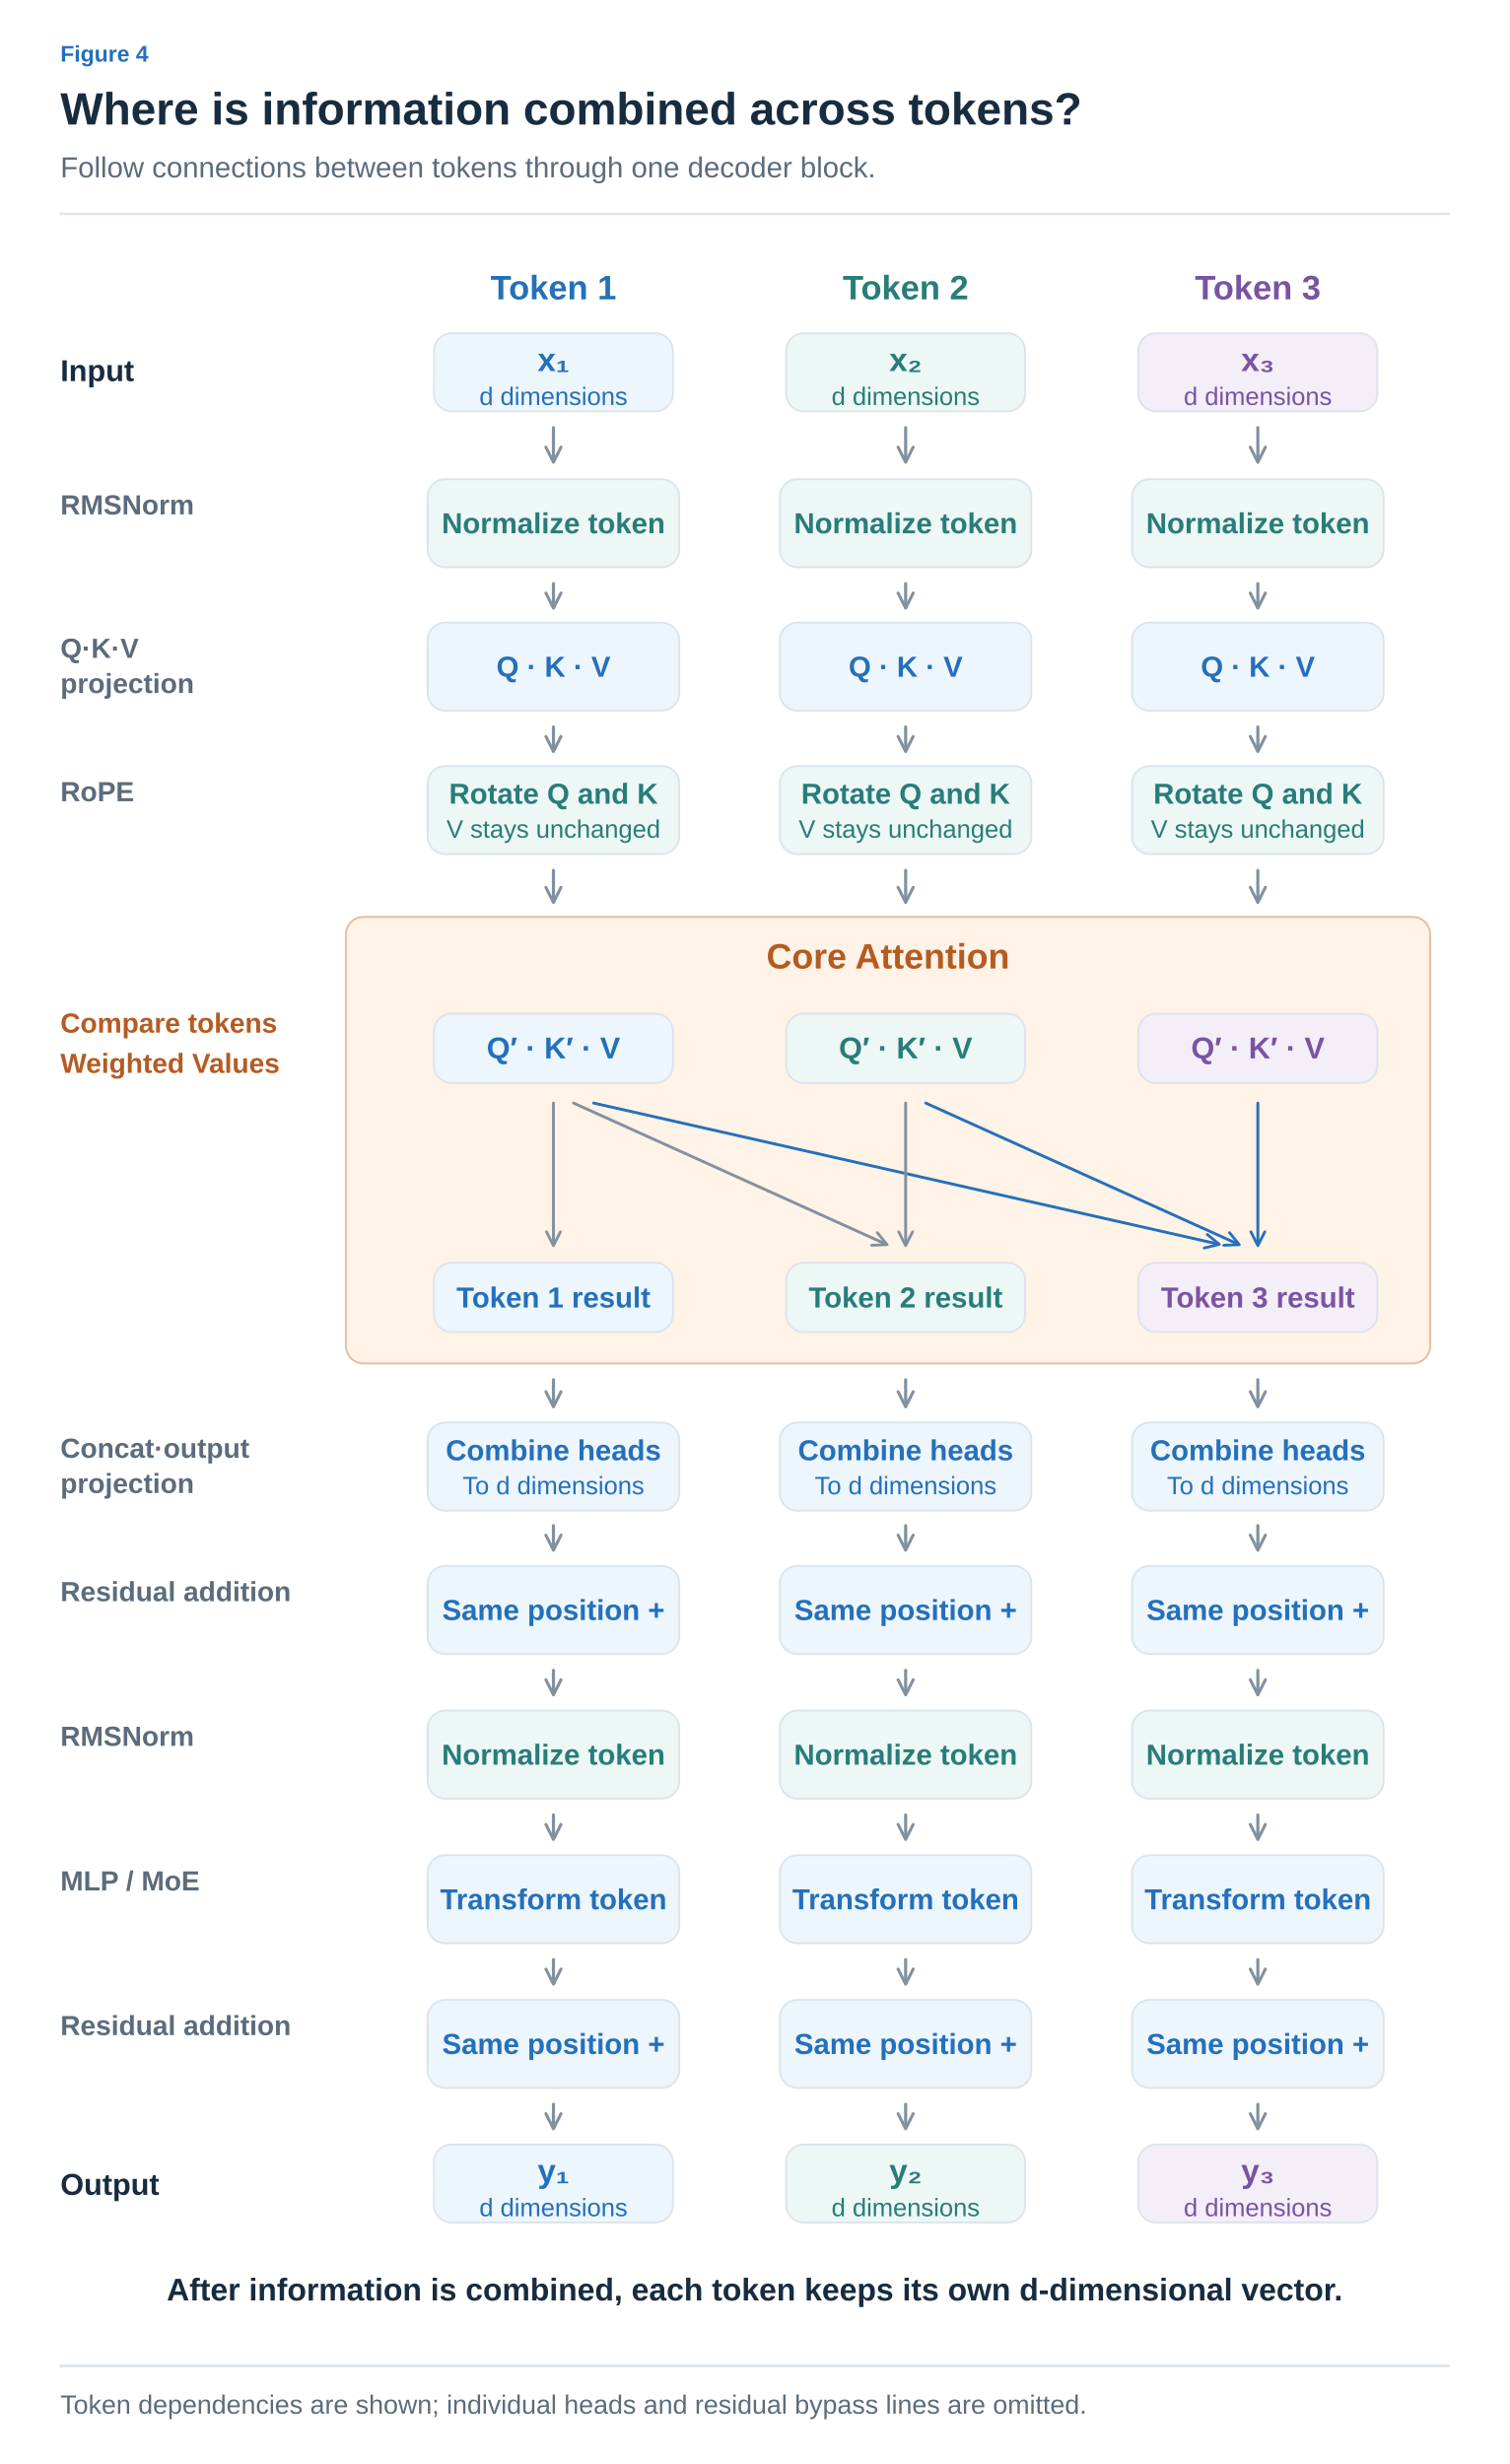
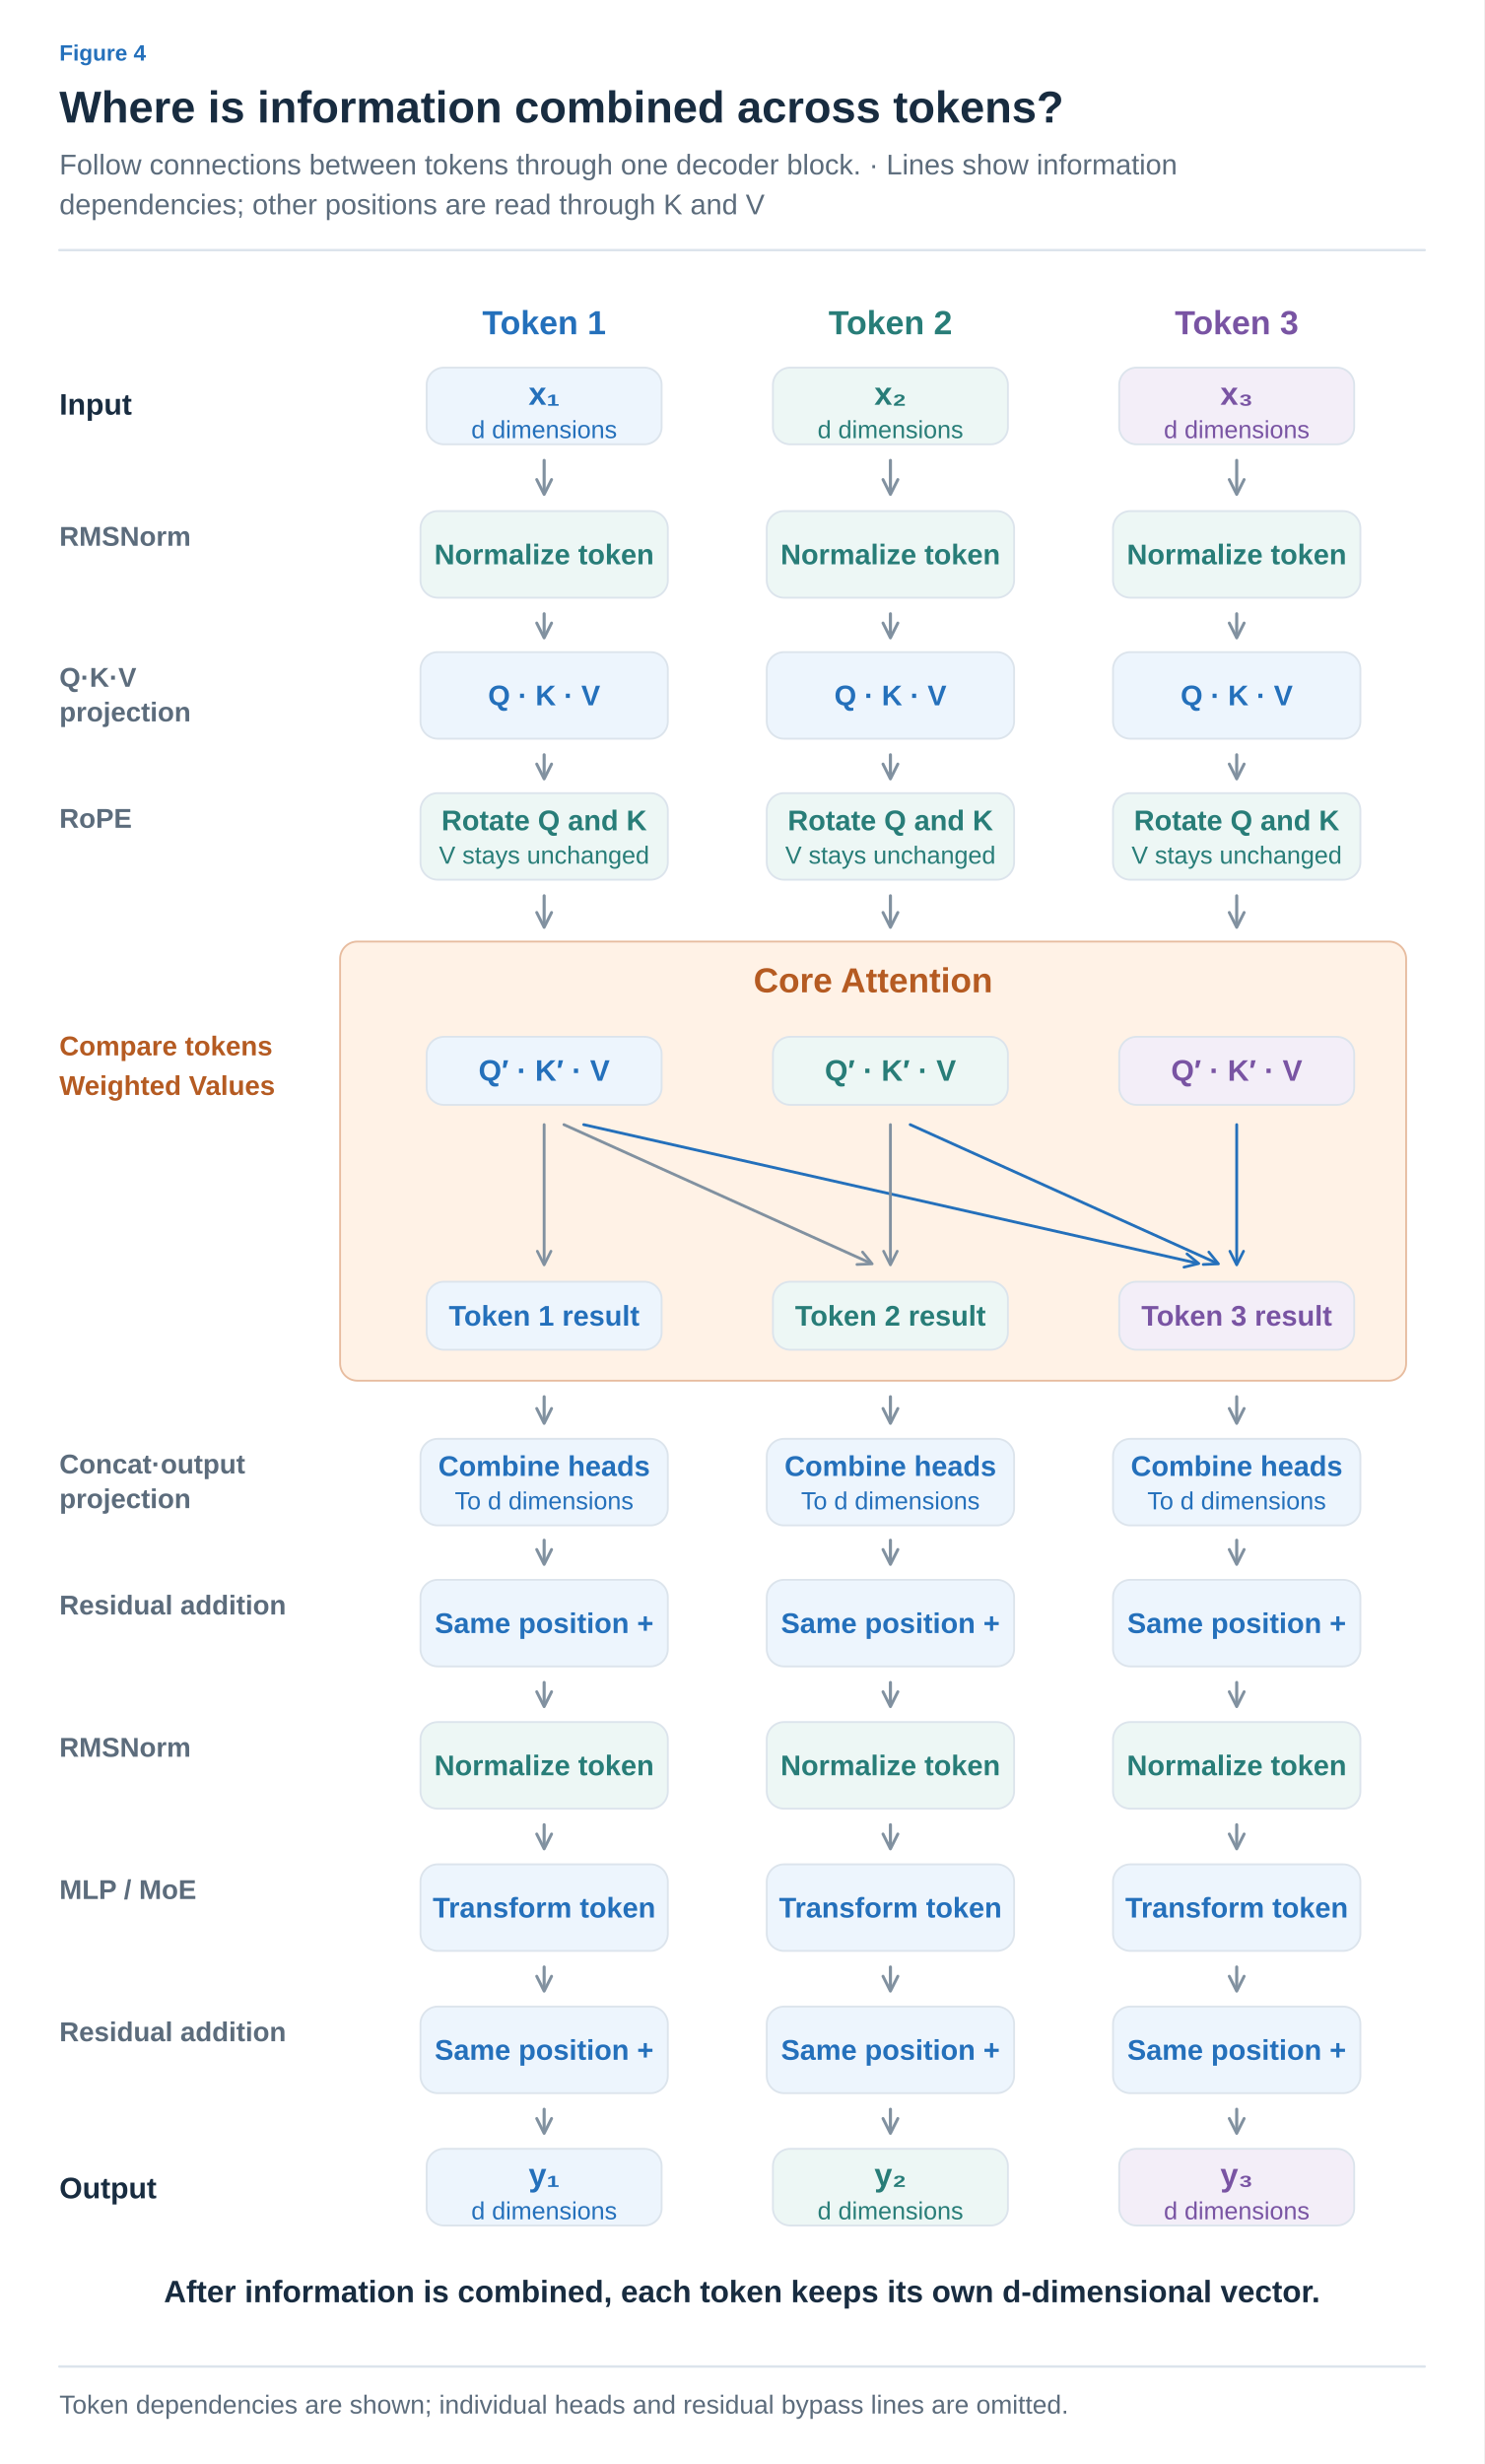
- <svg xmlns="http://www.w3.org/2000/svg" width="1200" height="1959" viewBox="0 0 1200 1959" role="img" aria-labelledby="title desc">
+ <svg xmlns="http://www.w3.org/2000/svg" width="1200" height="1992" viewBox="0 0 1200 1992" role="img" aria-labelledby="title desc">
  <defs>
    <marker id="arrow-ink" viewBox="0 0 10 10" refX="8" refY="5" markerWidth="6" markerHeight="6" orient="auto">
      <path d="M1 1 L9 5 L1 9" fill="none" stroke="#182C40" stroke-width="1.6" />
    </marker>
    <marker id="arrow-muted" viewBox="0 0 10 10" refX="8" refY="5" markerWidth="6" markerHeight="6" orient="auto">
      <path d="M1 1 L9 5 L1 9" fill="none" stroke="#5C6C7C" stroke-width="1.6" />
    </marker>
    <marker id="arrow-line" viewBox="0 0 10 10" refX="8" refY="5" markerWidth="6" markerHeight="6" orient="auto">
      <path d="M1 1 L9 5 L1 9" fill="none" stroke="#DCE4EC" stroke-width="1.6" />
    </marker>
    <marker id="arrow-paper" viewBox="0 0 10 10" refX="8" refY="5" markerWidth="6" markerHeight="6" orient="auto">
      <path d="M1 1 L9 5 L1 9" fill="none" stroke="#FFFFFF" stroke-width="1.6" />
    </marker>
    <marker id="arrow-blue" viewBox="0 0 10 10" refX="8" refY="5" markerWidth="6" markerHeight="6" orient="auto">
      <path d="M1 1 L9 5 L1 9" fill="none" stroke="#2470BB" stroke-width="1.6" />
    </marker>
    <marker id="arrow-teal" viewBox="0 0 10 10" refX="8" refY="5" markerWidth="6" markerHeight="6" orient="auto">
      <path d="M1 1 L9 5 L1 9" fill="none" stroke="#287D78" stroke-width="1.6" />
    </marker>
    <marker id="arrow-orange" viewBox="0 0 10 10" refX="8" refY="5" markerWidth="6" markerHeight="6" orient="auto">
      <path d="M1 1 L9 5 L1 9" fill="none" stroke="#B55B22" stroke-width="1.6" />
    </marker>
    <marker id="arrow-purple" viewBox="0 0 10 10" refX="8" refY="5" markerWidth="6" markerHeight="6" orient="auto">
      <path d="M1 1 L9 5 L1 9" fill="none" stroke="#7954A3" stroke-width="1.6" />
    </marker>
    <marker id="arrow-gray" viewBox="0 0 10 10" refX="8" refY="5" markerWidth="6" markerHeight="6" orient="auto">
      <path d="M1 1 L9 5 L1 9" fill="none" stroke="#657789" stroke-width="1.6" />
    </marker>
    <marker id="arrow-red" viewBox="0 0 10 10" refX="8" refY="5" markerWidth="6" markerHeight="6" orient="auto">
      <path d="M1 1 L9 5 L1 9" fill="none" stroke="#B34242" stroke-width="1.6" />
    </marker>
    <marker id="arrow-indigo" viewBox="0 0 10 10" refX="8" refY="5" markerWidth="6" markerHeight="6" orient="auto">
      <path d="M1 1 L9 5 L1 9" fill="none" stroke="#4C60A8" stroke-width="1.6" />
    </marker>
    <marker id="arrow-slate" viewBox="0 0 10 10" refX="8" refY="5" markerWidth="6" markerHeight="6" orient="auto">
      <path d="M1 1 L9 5 L1 9" fill="none" stroke="#8191A0" stroke-width="1.6" />
    </marker>
    <marker id="arrow-surface" viewBox="0 0 10 10" refX="8" refY="5" markerWidth="6" markerHeight="6" orient="auto">
      <path d="M1 1 L9 5 L1 9" fill="none" stroke="#F8FAFC" stroke-width="1.6" />
    </marker>
  </defs>
  <style>text{font-family:Arial,"Apple SD Gothic Neo","Noto Sans KR",sans-serif}text[font-family]{font-family:Menlo,Consolas,monospace}path{stroke-linecap:round;stroke-linejoin:round}</style>
  <rect width="100%" height="100%" fill="white" />
  <text x="48" y="49" fill="#2470BB" font-size="18" font-weight="600" text-anchor="start" data-max-width="1104">Figure 4</text>
  <text x="48" y="99" fill="#182C40" font-size="36" font-weight="700" text-anchor="start" data-max-width="1104">Where is information combined across tokens?</text>
-   <text x="48" y="141" fill="#5C6C7C" font-size="23" font-weight="400" text-anchor="start" data-max-width="1104">Follow connections between tokens through one decoder block.</text>
-   <path d="M48,170 H1152" stroke="#DCE4EC" stroke-width="2" />
-   <g transform="translate(48 206) scale(1)" data-panel="1">
+   <text x="48" y="141" fill="#5C6C7C" font-size="23" font-weight="400" text-anchor="start" data-max-width="1104">Follow connections between tokens through one decoder block. · Lines show information</text>
+   <text x="48" y="173.2" fill="#5C6C7C" font-size="23" font-weight="400" text-anchor="start" data-max-width="1104">dependencies; other positions are read through K and V</text>
+   <path d="M48,202.2 H1152" stroke="#DCE4EC" stroke-width="2" />
+   <g transform="translate(48 238.2) scale(1)" data-panel="1">
    <g transform="translate(-48 -205)">
      <text x="440" y="237" fill="#2470BB" font-size="27" font-weight="600" text-anchor="middle">Token 1</text>
      <rect x="345" y="264" width="190" height="62" rx="14" fill="#EDF5FD" stroke="#DCE4EC" stroke-width="1.5" />
      <text x="440" y="294" fill="#2470BB" font-size="26" font-weight="600" text-anchor="middle">x₁</text>
      <text x="440" y="321" fill="#2470BB" font-size="20" font-weight="400" text-anchor="middle">d dimensions</text>
      <text x="720" y="237" fill="#287D78" font-size="27" font-weight="600" text-anchor="middle">Token 2</text>
      <rect x="625" y="264" width="190" height="62" rx="14" fill="#EDF7F5" stroke="#DCE4EC" stroke-width="1.5" />
      <text x="720" y="294" fill="#287D78" font-size="26" font-weight="600" text-anchor="middle">x₂</text>
      <text x="720" y="321" fill="#287D78" font-size="20" font-weight="400" text-anchor="middle">d dimensions</text>
      <text x="1000" y="237" fill="#7954A3" font-size="27" font-weight="600" text-anchor="middle">Token 3</text>
      <rect x="905" y="264" width="190" height="62" rx="14" fill="#F3EEF8" stroke="#DCE4EC" stroke-width="1.5" />
      <text x="1000" y="294" fill="#7954A3" font-size="26" font-weight="600" text-anchor="middle">x₃</text>
      <text x="1000" y="321" fill="#7954A3" font-size="20" font-weight="400" text-anchor="middle">d dimensions</text>
      <text x="48" y="302" fill="#182C40" font-size="24" font-weight="600" text-anchor="start">Input</text>
      <path d="M440,339 L440,365" fill="none" stroke="#8191A0" stroke-width="2.5" marker-end="url(#arrow-slate)" />
      <path d="M720,339 L720,365" fill="none" stroke="#8191A0" stroke-width="2.5" marker-end="url(#arrow-slate)" />
      <path d="M1000,339 L1000,365" fill="none" stroke="#8191A0" stroke-width="2.5" marker-end="url(#arrow-slate)" />
      <text x="48" y="408" fill="#5C6C7C" font-size="22" font-weight="600" text-anchor="start">RMSNorm</text>
      <rect x="340" y="380" width="200" height="70" rx="14" fill="#EDF7F5" stroke="#DCE4EC" stroke-width="1.5" />
      <text x="440" y="423" fill="#287D78" font-size="23" font-weight="600" text-anchor="middle">Normalize token</text>
      <rect x="620" y="380" width="200" height="70" rx="14" fill="#EDF7F5" stroke="#DCE4EC" stroke-width="1.5" />
      <text x="720" y="423" fill="#287D78" font-size="23" font-weight="600" text-anchor="middle">Normalize token</text>
      <rect x="900" y="380" width="200" height="70" rx="14" fill="#EDF7F5" stroke="#DCE4EC" stroke-width="1.5" />
      <text x="1000" y="423" fill="#287D78" font-size="23" font-weight="600" text-anchor="middle">Normalize token</text>
      <path d="M440,463 L440,481" fill="none" stroke="#8191A0" stroke-width="2.5" marker-end="url(#arrow-slate)" />
      <path d="M720,463 L720,481" fill="none" stroke="#8191A0" stroke-width="2.5" marker-end="url(#arrow-slate)" />
      <path d="M1000,463 L1000,481" fill="none" stroke="#8191A0" stroke-width="2.5" marker-end="url(#arrow-slate)" />
      <text x="48" y="522" fill="#5C6C7C" font-size="22" font-weight="600" text-anchor="start">Q·K·V</text>
      <text x="48" y="550" fill="#5C6C7C" font-size="22" font-weight="600" text-anchor="start">projection</text>
      <rect x="340" y="494" width="200" height="70" rx="14" fill="#EDF5FD" stroke="#DCE4EC" stroke-width="1.5" />
      <text x="440" y="537" fill="#2470BB" font-size="23" font-weight="600" text-anchor="middle">Q · K · V</text>
      <rect x="620" y="494" width="200" height="70" rx="14" fill="#EDF5FD" stroke="#DCE4EC" stroke-width="1.5" />
      <text x="720" y="537" fill="#2470BB" font-size="23" font-weight="600" text-anchor="middle">Q · K · V</text>
      <rect x="900" y="494" width="200" height="70" rx="14" fill="#EDF5FD" stroke="#DCE4EC" stroke-width="1.5" />
      <text x="1000" y="537" fill="#2470BB" font-size="23" font-weight="600" text-anchor="middle">Q · K · V</text>
      <path d="M440,577 L440,595" fill="none" stroke="#8191A0" stroke-width="2.5" marker-end="url(#arrow-slate)" />
      <path d="M720,577 L720,595" fill="none" stroke="#8191A0" stroke-width="2.5" marker-end="url(#arrow-slate)" />
      <path d="M1000,577 L1000,595" fill="none" stroke="#8191A0" stroke-width="2.5" marker-end="url(#arrow-slate)" />
      <text x="48" y="636" fill="#5C6C7C" font-size="22" font-weight="600" text-anchor="start">RoPE</text>
      <rect x="340" y="608" width="200" height="70" rx="14" fill="#EDF7F5" stroke="#DCE4EC" stroke-width="1.5" />
      <text x="440" y="638" fill="#287D78" font-size="23" font-weight="600" text-anchor="middle">Rotate Q and K</text>
      <text x="440" y="665" fill="#287D78" font-size="20" font-weight="400" text-anchor="middle">V stays unchanged</text>
      <rect x="620" y="608" width="200" height="70" rx="14" fill="#EDF7F5" stroke="#DCE4EC" stroke-width="1.5" />
      <text x="720" y="638" fill="#287D78" font-size="23" font-weight="600" text-anchor="middle">Rotate Q and K</text>
      <text x="720" y="665" fill="#287D78" font-size="20" font-weight="400" text-anchor="middle">V stays unchanged</text>
      <rect x="900" y="608" width="200" height="70" rx="14" fill="#EDF7F5" stroke="#DCE4EC" stroke-width="1.5" />
      <text x="1000" y="638" fill="#287D78" font-size="23" font-weight="600" text-anchor="middle">Rotate Q and K</text>
      <text x="1000" y="665" fill="#287D78" font-size="20" font-weight="400" text-anchor="middle">V stays unchanged</text>
      <rect x="275" y="728" width="862" height="355" rx="14" fill="#FFF2E6" stroke="#E7BC9F" stroke-width="1.5" />
      <text x="706" y="769" fill="#B55B22" font-size="28" font-weight="600" text-anchor="middle">Core Attention</text>
      <text x="48" y="820" fill="#B55B22" font-size="22" font-weight="600" text-anchor="start">Compare tokens</text>
      <text x="48" y="852" fill="#B55B22" font-size="22" font-weight="600" text-anchor="start">Weighted Values</text>
      <path d="M440,691 L440,715" fill="none" stroke="#8191A0" stroke-width="2.5" marker-end="url(#arrow-slate)" />
      <path d="M720,691 L720,715" fill="none" stroke="#8191A0" stroke-width="2.5" marker-end="url(#arrow-slate)" />
      <path d="M1000,691 L1000,715" fill="none" stroke="#8191A0" stroke-width="2.5" marker-end="url(#arrow-slate)" />
      <rect x="345" y="805" width="190" height="55" rx="14" fill="#EDF5FD" stroke="#DCE4EC" stroke-width="1.5" />
      <text x="440" y="840.5" fill="#2470BB" font-size="24" font-weight="600" text-anchor="middle">Q′ · K′ · V</text>
      <rect x="625" y="805" width="190" height="55" rx="14" fill="#EDF7F5" stroke="#DCE4EC" stroke-width="1.5" />
      <text x="720" y="840.5" fill="#287D78" font-size="24" font-weight="600" text-anchor="middle">Q′ · K′ · V</text>
      <rect x="905" y="805" width="190" height="55" rx="14" fill="#F3EEF8" stroke="#DCE4EC" stroke-width="1.5" />
      <text x="1000" y="840.5" fill="#7954A3" font-size="24" font-weight="600" text-anchor="middle">Q′ · K′ · V</text>
      <path d="M440,876 L440,988" fill="none" stroke="#8191A0" stroke-width="2.3" marker-end="url(#arrow-slate)" />
      <path d="M456,876 L704,988" fill="none" stroke="#8191A0" stroke-width="2.3" marker-end="url(#arrow-slate)" />
      <path d="M472,876 L968,988" fill="none" stroke="#2470BB" stroke-width="2.3" marker-end="url(#arrow-blue)" />
      <path d="M720,876 L720,988" fill="none" stroke="#8191A0" stroke-width="2.3" marker-end="url(#arrow-slate)" />
      <path d="M736,876 L984,988" fill="none" stroke="#2470BB" stroke-width="2.3" marker-end="url(#arrow-blue)" />
      <path d="M1000,876 L1000,988" fill="none" stroke="#2470BB" stroke-width="2.3" marker-end="url(#arrow-blue)" />
      <rect x="345" y="1003" width="190" height="55" rx="14" fill="#EDF5FD" stroke="#DCE4EC" stroke-width="1.5" />
      <text x="440" y="1038.5" fill="#2470BB" font-size="23" font-weight="600" text-anchor="middle">Token 1 result</text>
      <rect x="625" y="1003" width="190" height="55" rx="14" fill="#EDF7F5" stroke="#DCE4EC" stroke-width="1.5" />
      <text x="720" y="1038.5" fill="#287D78" font-size="23" font-weight="600" text-anchor="middle">Token 2 result</text>
      <rect x="905" y="1003" width="190" height="55" rx="14" fill="#F3EEF8" stroke="#DCE4EC" stroke-width="1.5" />
      <text x="1000" y="1038.5" fill="#7954A3" font-size="23" font-weight="600" text-anchor="middle">Token 3 result</text>
      <path d="M440,1096 L440,1116" fill="none" stroke="#8191A0" stroke-width="2.5" marker-end="url(#arrow-slate)" />
      <path d="M720,1096 L720,1116" fill="none" stroke="#8191A0" stroke-width="2.5" marker-end="url(#arrow-slate)" />
      <path d="M1000,1096 L1000,1116" fill="none" stroke="#8191A0" stroke-width="2.5" marker-end="url(#arrow-slate)" />
      <text x="48" y="1158" fill="#5C6C7C" font-size="22" font-weight="600" text-anchor="start">Concat·output</text>
      <text x="48" y="1186" fill="#5C6C7C" font-size="22" font-weight="600" text-anchor="start">projection</text>
      <rect x="340" y="1130" width="200" height="70" rx="14" fill="#EDF5FD" stroke="#DCE4EC" stroke-width="1.5" />
      <text x="440" y="1160" fill="#2470BB" font-size="23" font-weight="600" text-anchor="middle">Combine heads</text>
      <text x="440" y="1187" fill="#2470BB" font-size="20" font-weight="400" text-anchor="middle">To d dimensions</text>
      <rect x="620" y="1130" width="200" height="70" rx="14" fill="#EDF5FD" stroke="#DCE4EC" stroke-width="1.5" />
      <text x="720" y="1160" fill="#2470BB" font-size="23" font-weight="600" text-anchor="middle">Combine heads</text>
      <text x="720" y="1187" fill="#2470BB" font-size="20" font-weight="400" text-anchor="middle">To d dimensions</text>
      <rect x="900" y="1130" width="200" height="70" rx="14" fill="#EDF5FD" stroke="#DCE4EC" stroke-width="1.5" />
      <text x="1000" y="1160" fill="#2470BB" font-size="23" font-weight="600" text-anchor="middle">Combine heads</text>
      <text x="1000" y="1187" fill="#2470BB" font-size="20" font-weight="400" text-anchor="middle">To d dimensions</text>
      <path d="M440,1212 L440,1230" fill="none" stroke="#8191A0" stroke-width="2.5" marker-end="url(#arrow-slate)" />
      <path d="M720,1212 L720,1230" fill="none" stroke="#8191A0" stroke-width="2.5" marker-end="url(#arrow-slate)" />
      <path d="M1000,1212 L1000,1230" fill="none" stroke="#8191A0" stroke-width="2.5" marker-end="url(#arrow-slate)" />
      <text x="48" y="1272" fill="#5C6C7C" font-size="22" font-weight="600" text-anchor="start">Residual addition</text>
      <rect x="340" y="1244" width="200" height="70" rx="14" fill="#EDF5FD" stroke="#DCE4EC" stroke-width="1.5" />
      <text x="440" y="1287" fill="#2470BB" font-size="23" font-weight="600" text-anchor="middle">Same position +</text>
      <rect x="620" y="1244" width="200" height="70" rx="14" fill="#EDF5FD" stroke="#DCE4EC" stroke-width="1.5" />
      <text x="720" y="1287" fill="#2470BB" font-size="23" font-weight="600" text-anchor="middle">Same position +</text>
      <rect x="900" y="1244" width="200" height="70" rx="14" fill="#EDF5FD" stroke="#DCE4EC" stroke-width="1.5" />
      <text x="1000" y="1287" fill="#2470BB" font-size="23" font-weight="600" text-anchor="middle">Same position +</text>
      <path d="M440,1327 L440,1345" fill="none" stroke="#8191A0" stroke-width="2.5" marker-end="url(#arrow-slate)" />
      <path d="M720,1327 L720,1345" fill="none" stroke="#8191A0" stroke-width="2.5" marker-end="url(#arrow-slate)" />
      <path d="M1000,1327 L1000,1345" fill="none" stroke="#8191A0" stroke-width="2.5" marker-end="url(#arrow-slate)" />
      <text x="48" y="1387" fill="#5C6C7C" font-size="22" font-weight="600" text-anchor="start">RMSNorm</text>
      <rect x="340" y="1359" width="200" height="70" rx="14" fill="#EDF7F5" stroke="#DCE4EC" stroke-width="1.5" />
      <text x="440" y="1402" fill="#287D78" font-size="23" font-weight="600" text-anchor="middle">Normalize token</text>
      <rect x="620" y="1359" width="200" height="70" rx="14" fill="#EDF7F5" stroke="#DCE4EC" stroke-width="1.5" />
      <text x="720" y="1402" fill="#287D78" font-size="23" font-weight="600" text-anchor="middle">Normalize token</text>
      <rect x="900" y="1359" width="200" height="70" rx="14" fill="#EDF7F5" stroke="#DCE4EC" stroke-width="1.5" />
      <text x="1000" y="1402" fill="#287D78" font-size="23" font-weight="600" text-anchor="middle">Normalize token</text>
      <path d="M440,1442 L440,1460" fill="none" stroke="#8191A0" stroke-width="2.5" marker-end="url(#arrow-slate)" />
      <path d="M720,1442 L720,1460" fill="none" stroke="#8191A0" stroke-width="2.5" marker-end="url(#arrow-slate)" />
      <path d="M1000,1442 L1000,1460" fill="none" stroke="#8191A0" stroke-width="2.5" marker-end="url(#arrow-slate)" />
      <text x="48" y="1502" fill="#5C6C7C" font-size="22" font-weight="600" text-anchor="start">MLP / MoE</text>
      <rect x="340" y="1474" width="200" height="70" rx="14" fill="#EDF5FD" stroke="#DCE4EC" stroke-width="1.5" />
      <text x="440" y="1517" fill="#2470BB" font-size="23" font-weight="600" text-anchor="middle">Transform token</text>
      <rect x="620" y="1474" width="200" height="70" rx="14" fill="#EDF5FD" stroke="#DCE4EC" stroke-width="1.5" />
      <text x="720" y="1517" fill="#2470BB" font-size="23" font-weight="600" text-anchor="middle">Transform token</text>
      <rect x="900" y="1474" width="200" height="70" rx="14" fill="#EDF5FD" stroke="#DCE4EC" stroke-width="1.5" />
      <text x="1000" y="1517" fill="#2470BB" font-size="23" font-weight="600" text-anchor="middle">Transform token</text>
      <path d="M440,1557 L440,1575" fill="none" stroke="#8191A0" stroke-width="2.5" marker-end="url(#arrow-slate)" />
      <path d="M720,1557 L720,1575" fill="none" stroke="#8191A0" stroke-width="2.5" marker-end="url(#arrow-slate)" />
      <path d="M1000,1557 L1000,1575" fill="none" stroke="#8191A0" stroke-width="2.5" marker-end="url(#arrow-slate)" />
      <text x="48" y="1617" fill="#5C6C7C" font-size="22" font-weight="600" text-anchor="start">Residual addition</text>
      <rect x="340" y="1589" width="200" height="70" rx="14" fill="#EDF5FD" stroke="#DCE4EC" stroke-width="1.5" />
      <text x="440" y="1632" fill="#2470BB" font-size="23" font-weight="600" text-anchor="middle">Same position +</text>
      <rect x="620" y="1589" width="200" height="70" rx="14" fill="#EDF5FD" stroke="#DCE4EC" stroke-width="1.5" />
      <text x="720" y="1632" fill="#2470BB" font-size="23" font-weight="600" text-anchor="middle">Same position +</text>
      <rect x="900" y="1589" width="200" height="70" rx="14" fill="#EDF5FD" stroke="#DCE4EC" stroke-width="1.5" />
      <text x="1000" y="1632" fill="#2470BB" font-size="23" font-weight="600" text-anchor="middle">Same position +</text>
      <path d="M440,1672 L440,1690" fill="none" stroke="#8191A0" stroke-width="2.5" marker-end="url(#arrow-slate)" />
      <path d="M720,1672 L720,1690" fill="none" stroke="#8191A0" stroke-width="2.5" marker-end="url(#arrow-slate)" />
      <path d="M1000,1672 L1000,1690" fill="none" stroke="#8191A0" stroke-width="2.5" marker-end="url(#arrow-slate)" />
      <rect x="345" y="1704" width="190" height="62" rx="14" fill="#EDF5FD" stroke="#DCE4EC" stroke-width="1.5" />
      <text x="440" y="1734" fill="#2470BB" font-size="26" font-weight="600" text-anchor="middle">y₁</text>
      <text x="440" y="1761" fill="#2470BB" font-size="20" font-weight="400" text-anchor="middle">d dimensions</text>
      <rect x="625" y="1704" width="190" height="62" rx="14" fill="#EDF7F5" stroke="#DCE4EC" stroke-width="1.5" />
      <text x="720" y="1734" fill="#287D78" font-size="26" font-weight="600" text-anchor="middle">y₂</text>
      <text x="720" y="1761" fill="#287D78" font-size="20" font-weight="400" text-anchor="middle">d dimensions</text>
      <rect x="905" y="1704" width="190" height="62" rx="14" fill="#F3EEF8" stroke="#DCE4EC" stroke-width="1.5" />
      <text x="1000" y="1734" fill="#7954A3" font-size="26" font-weight="600" text-anchor="middle">y₃</text>
      <text x="1000" y="1761" fill="#7954A3" font-size="20" font-weight="400" text-anchor="middle">d dimensions</text>
      <text x="48" y="1744" fill="#182C40" font-size="24" font-weight="600" text-anchor="start">Output</text>
      <text x="600" y="1828" fill="#182C40" font-size="25" font-weight="600" text-anchor="middle">After information is combined, each token keeps its own d-dimensional vector.</text>
    </g>
  </g>
-   <path d="M48,1881 H1152" stroke="#DCE4EC" stroke-width="2" />
-   <text x="48" y="1919" fill="#5C6C7C" font-size="21" font-weight="400" text-anchor="start" data-max-width="1104">Token dependencies are shown; individual heads and residual bypass lines are omitted.</text>
+   <path d="M48,1913.2 H1152" stroke="#DCE4EC" stroke-width="2" />
+   <text x="48" y="1951.2" fill="#5C6C7C" font-size="21" font-weight="400" text-anchor="start" data-max-width="1104">Token dependencies are shown; individual heads and residual bypass lines are omitted.</text>
</svg>
